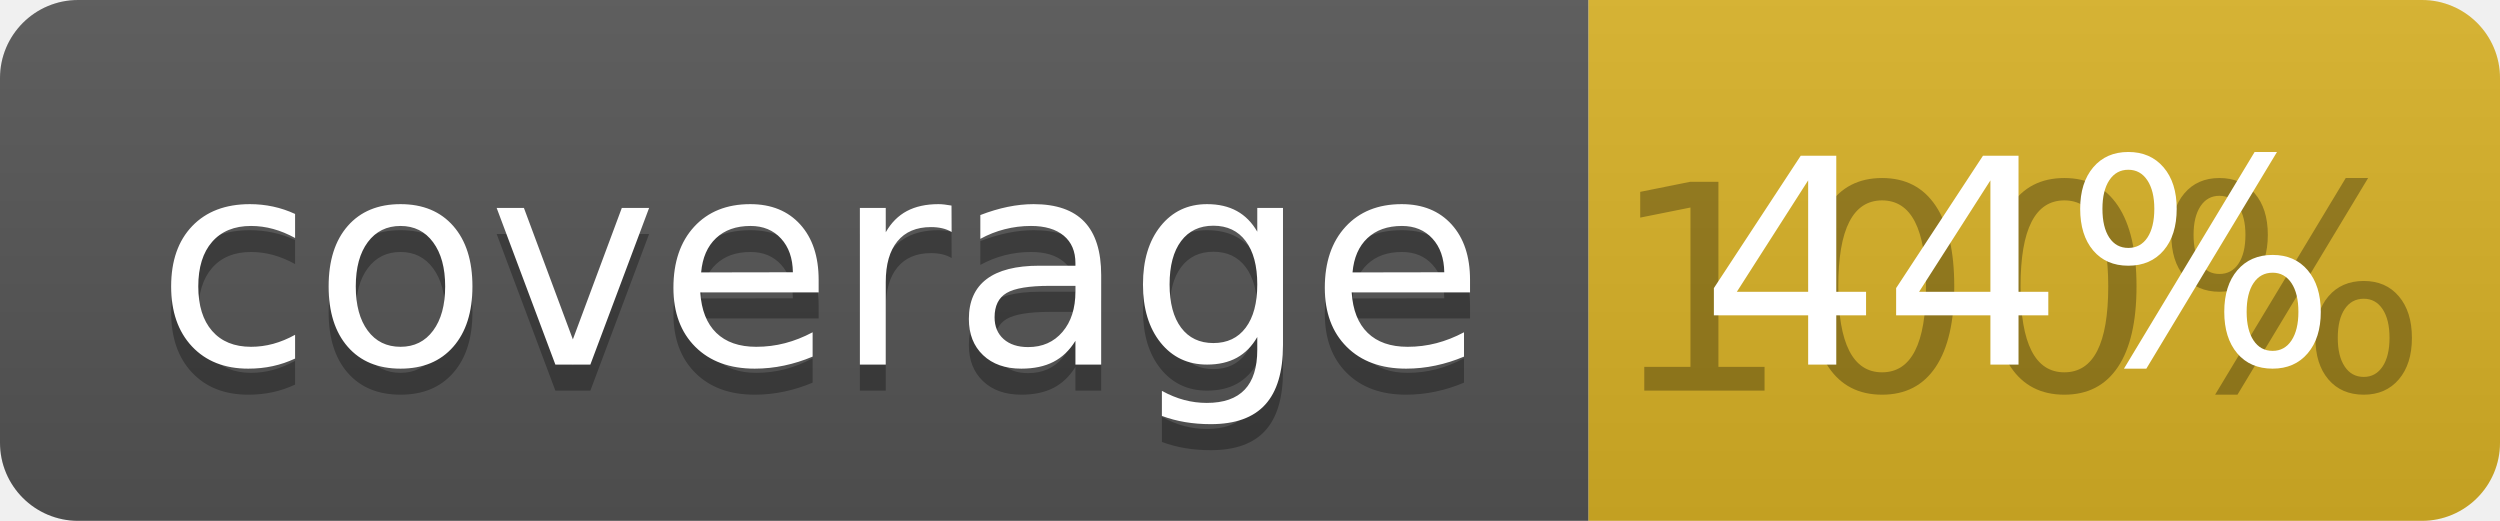
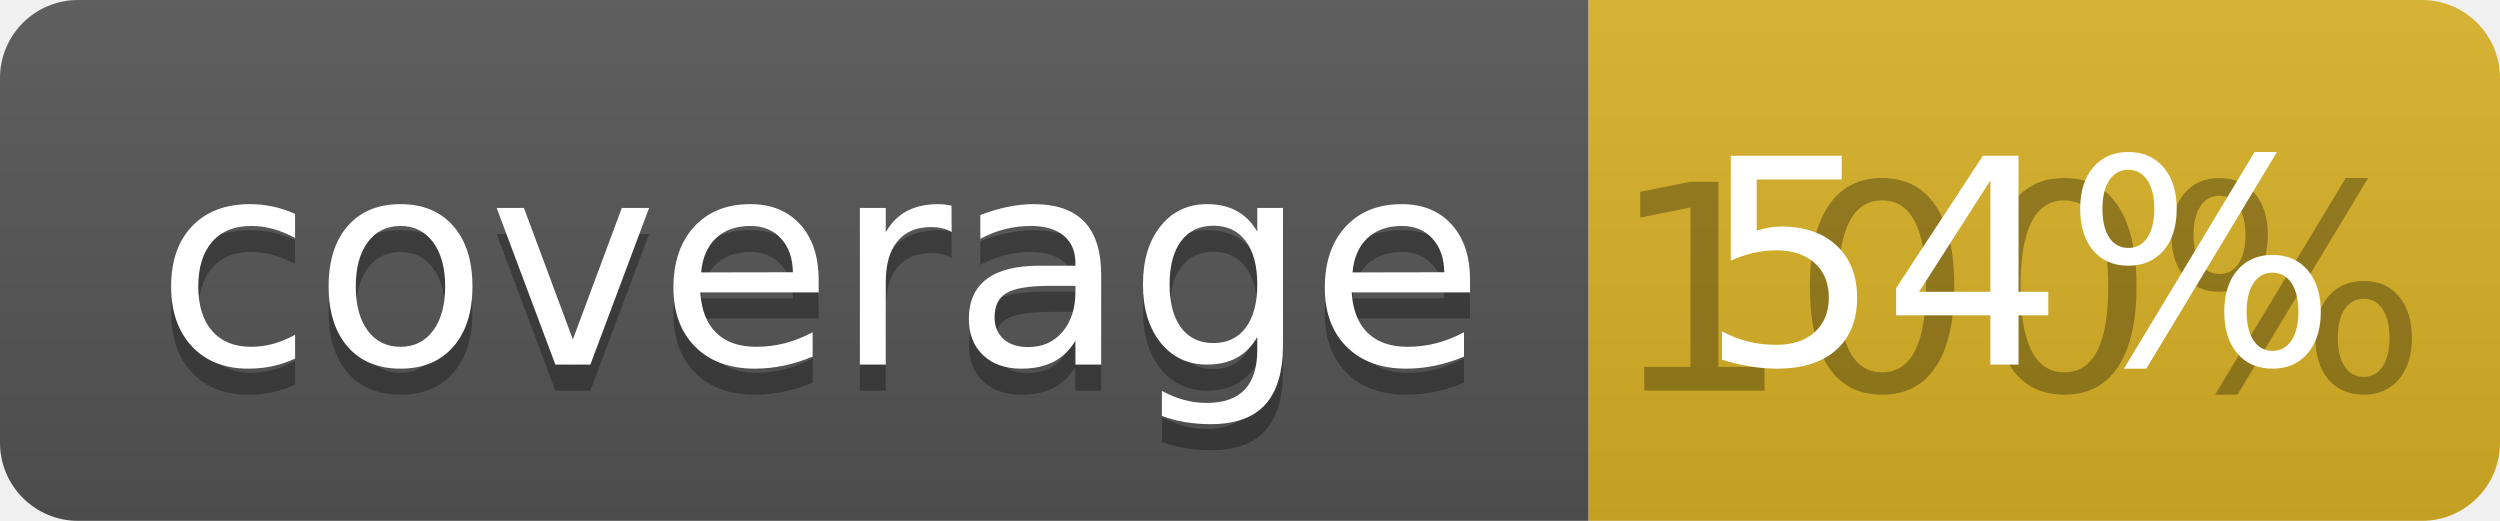
<svg xmlns="http://www.w3.org/2000/svg" width="96" height="20">
  <linearGradient id="b" x2="0" y2="100%">
    <stop offset="0" stop-color="#bbb" stop-opacity=".1" />
    <stop offset="1" stop-opacity=".1" />
  </linearGradient>
  <clipPath id="a">
    <rect width="96" height="20" rx="3" fill="#fff" />
  </clipPath>
  <g clip-path="url(#a)">
    <path fill="#555" d="M0 0h61v20H0z" />
    <path fill="#D9B226" d="M61 0h35v20H61z" />
    <path fill="url(#b)" d="M0 0h96v20H0z" />
  </g>
  <g fill="#fff" text-anchor="middle" font-family="DejaVu Sans,Verdana,Geneva,sans-serif" font-size="110">
    <text x="315" y="150" fill="#010101" fill-opacity=".3" transform="scale(.1)" textLength="510">coverage</text>
    <text x="315" y="140" transform="scale(.1)" textLength="510">coverage</text>
    <text x="775" y="150" fill="#010101" fill-opacity=".3" transform="scale(.1)" textLength="250">100%</text>
-     <text x="775" y="140" transform="scale(.1)" textLength="250">44%</text>
+     <text x="775" y="140" transform="scale(.1)" textLength="250">54%</text>
  </g>
</svg>
